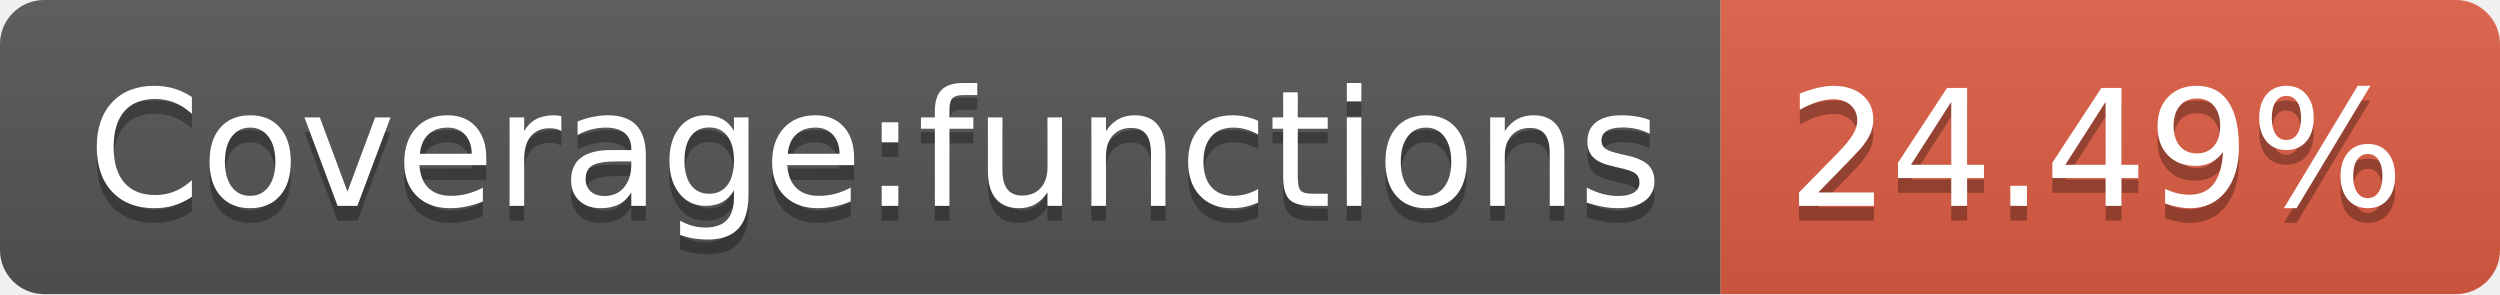
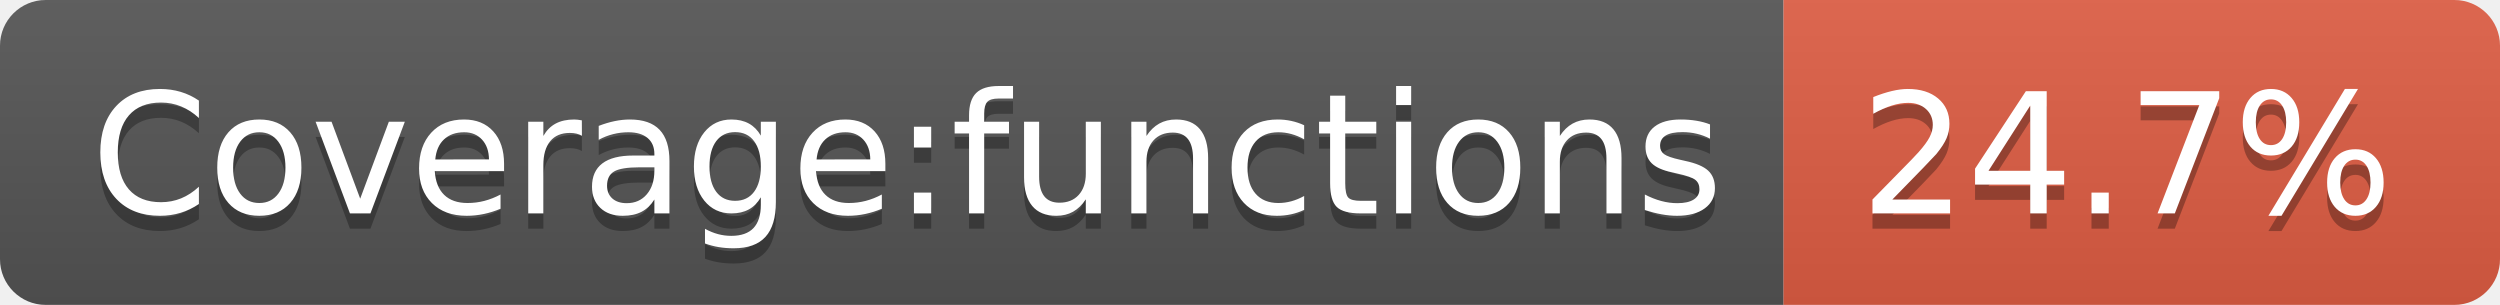
- <svg xmlns="http://www.w3.org/2000/svg" width="170" height="20" role="img" aria-label="Coverage:functions: 24.49%">
+ <svg xmlns="http://www.w3.org/2000/svg" width="164" height="20" role="img" aria-label="Coverage:functions: 24.7%">
  <linearGradient id="s" x2="0" y2="100%">
    <stop offset="0" stop-color="#bbb" stop-opacity=".1" />
    <stop offset="1" stop-opacity=".1" />
  </linearGradient>
  <clipPath id="r">
-     <rect width="170" height="20" rx="3" fill="#fff" />
+     <rect width="164" height="20" rx="3" fill="#fff" />
  </clipPath>
  <g clip-path="url(#r)">
    <rect width="117" height="20" fill="#555" />
-     <rect x="117" width="53" height="20" fill="#e05d44" />
-     <rect width="170" height="20" fill="url(#s)" />
+     <rect x="117" width="47" height="20" fill="#e05d44" />
+     <rect width="164" height="20" fill="url(#s)" />
  </g>
  <g fill="#fff" text-anchor="middle" font-family="Verdana,Geneva,DejaVu Sans,sans-serif" text-rendering="geometricPrecision" font-size="110">
    <text aria-hidden="true" x="595" y="150" fill="#010101" fill-opacity=".3" transform="scale(.1)" textLength="1070">Coverage:functions</text>
    <text x="595" y="140" transform="scale(.1)" fill="#fff" textLength="1070">Coverage:functions</text>
-     <text aria-hidden="true" x="1425" y="150" fill="#010101" fill-opacity=".3" transform="scale(.1)" textLength="430">24.49%</text>
-     <text x="1425" y="140" transform="scale(.1)" fill="#fff" textLength="430">24.49%</text>
+     <text aria-hidden="true" x="1395" y="150" fill="#010101" fill-opacity=".3" transform="scale(.1)" textLength="370">24.7%</text>
+     <text x="1395" y="140" transform="scale(.1)" fill="#fff" textLength="370">24.7%</text>
  </g>
</svg>
